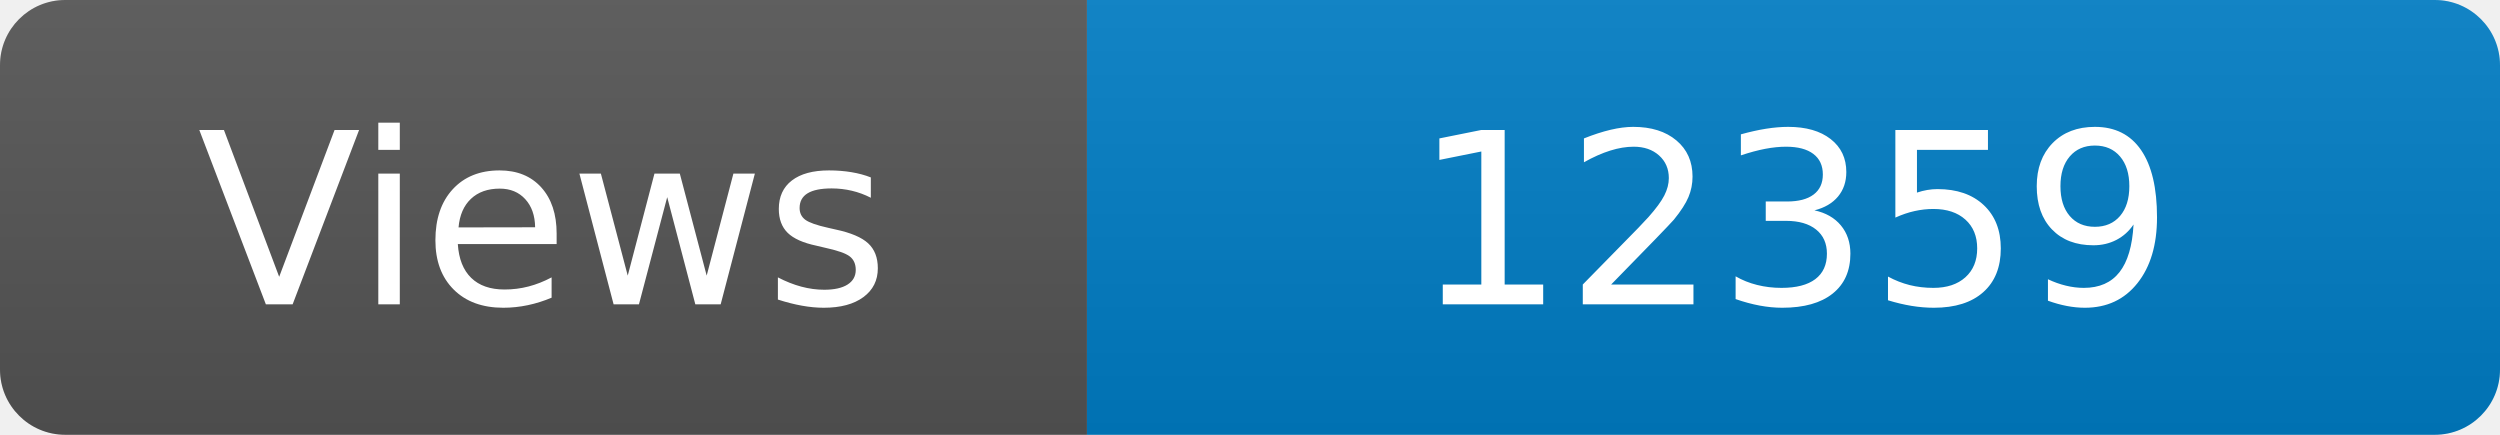
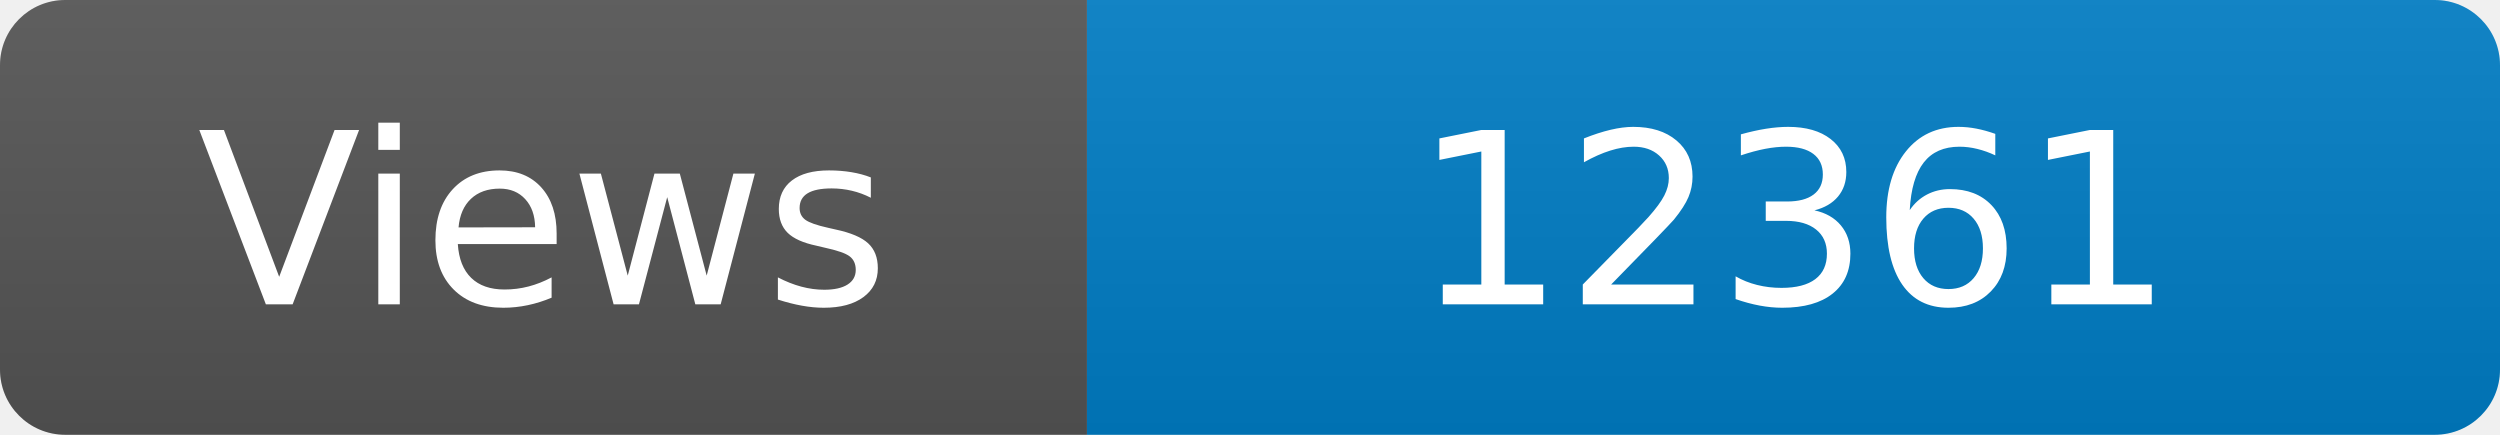
<svg xmlns="http://www.w3.org/2000/svg" width="115" height="20" role="img" aria-label="Maintained?: yes">
  <linearGradient id="s" x2="0" y2="100%">
    <stop offset="0" stop-color="#bbb" stop-opacity=".1" />
    <stop offset="1" stop-opacity=".1" />
  </linearGradient>
  <clipPath id="r">
    <rect width="115" height="20" rx="3" fill="#fff" />
  </clipPath>
  <g clip-path="url(#r)">
    <rect width="50" height="20" fill="#555" />
    <rect x="50" width="160" height="20" fill="#007ec6" />
    <rect width="115" height="20" fill="url(#s)" />
  </g>
  <g fill="#fff" text-anchor="middle" font-family="Verdana,Geneva,DejaVu Sans,sans-serif" font-size="110">
    <text x="250" y="140" transform="scale(.1)" fill="#fff">Views</text>
-     <text x="825" y="140" transform="scale(.1)" fill="#fff">12359</text>
+     <text x="825" y="140" transform="scale(.1)" fill="#fff">12361</text>
  </g>
</svg>
